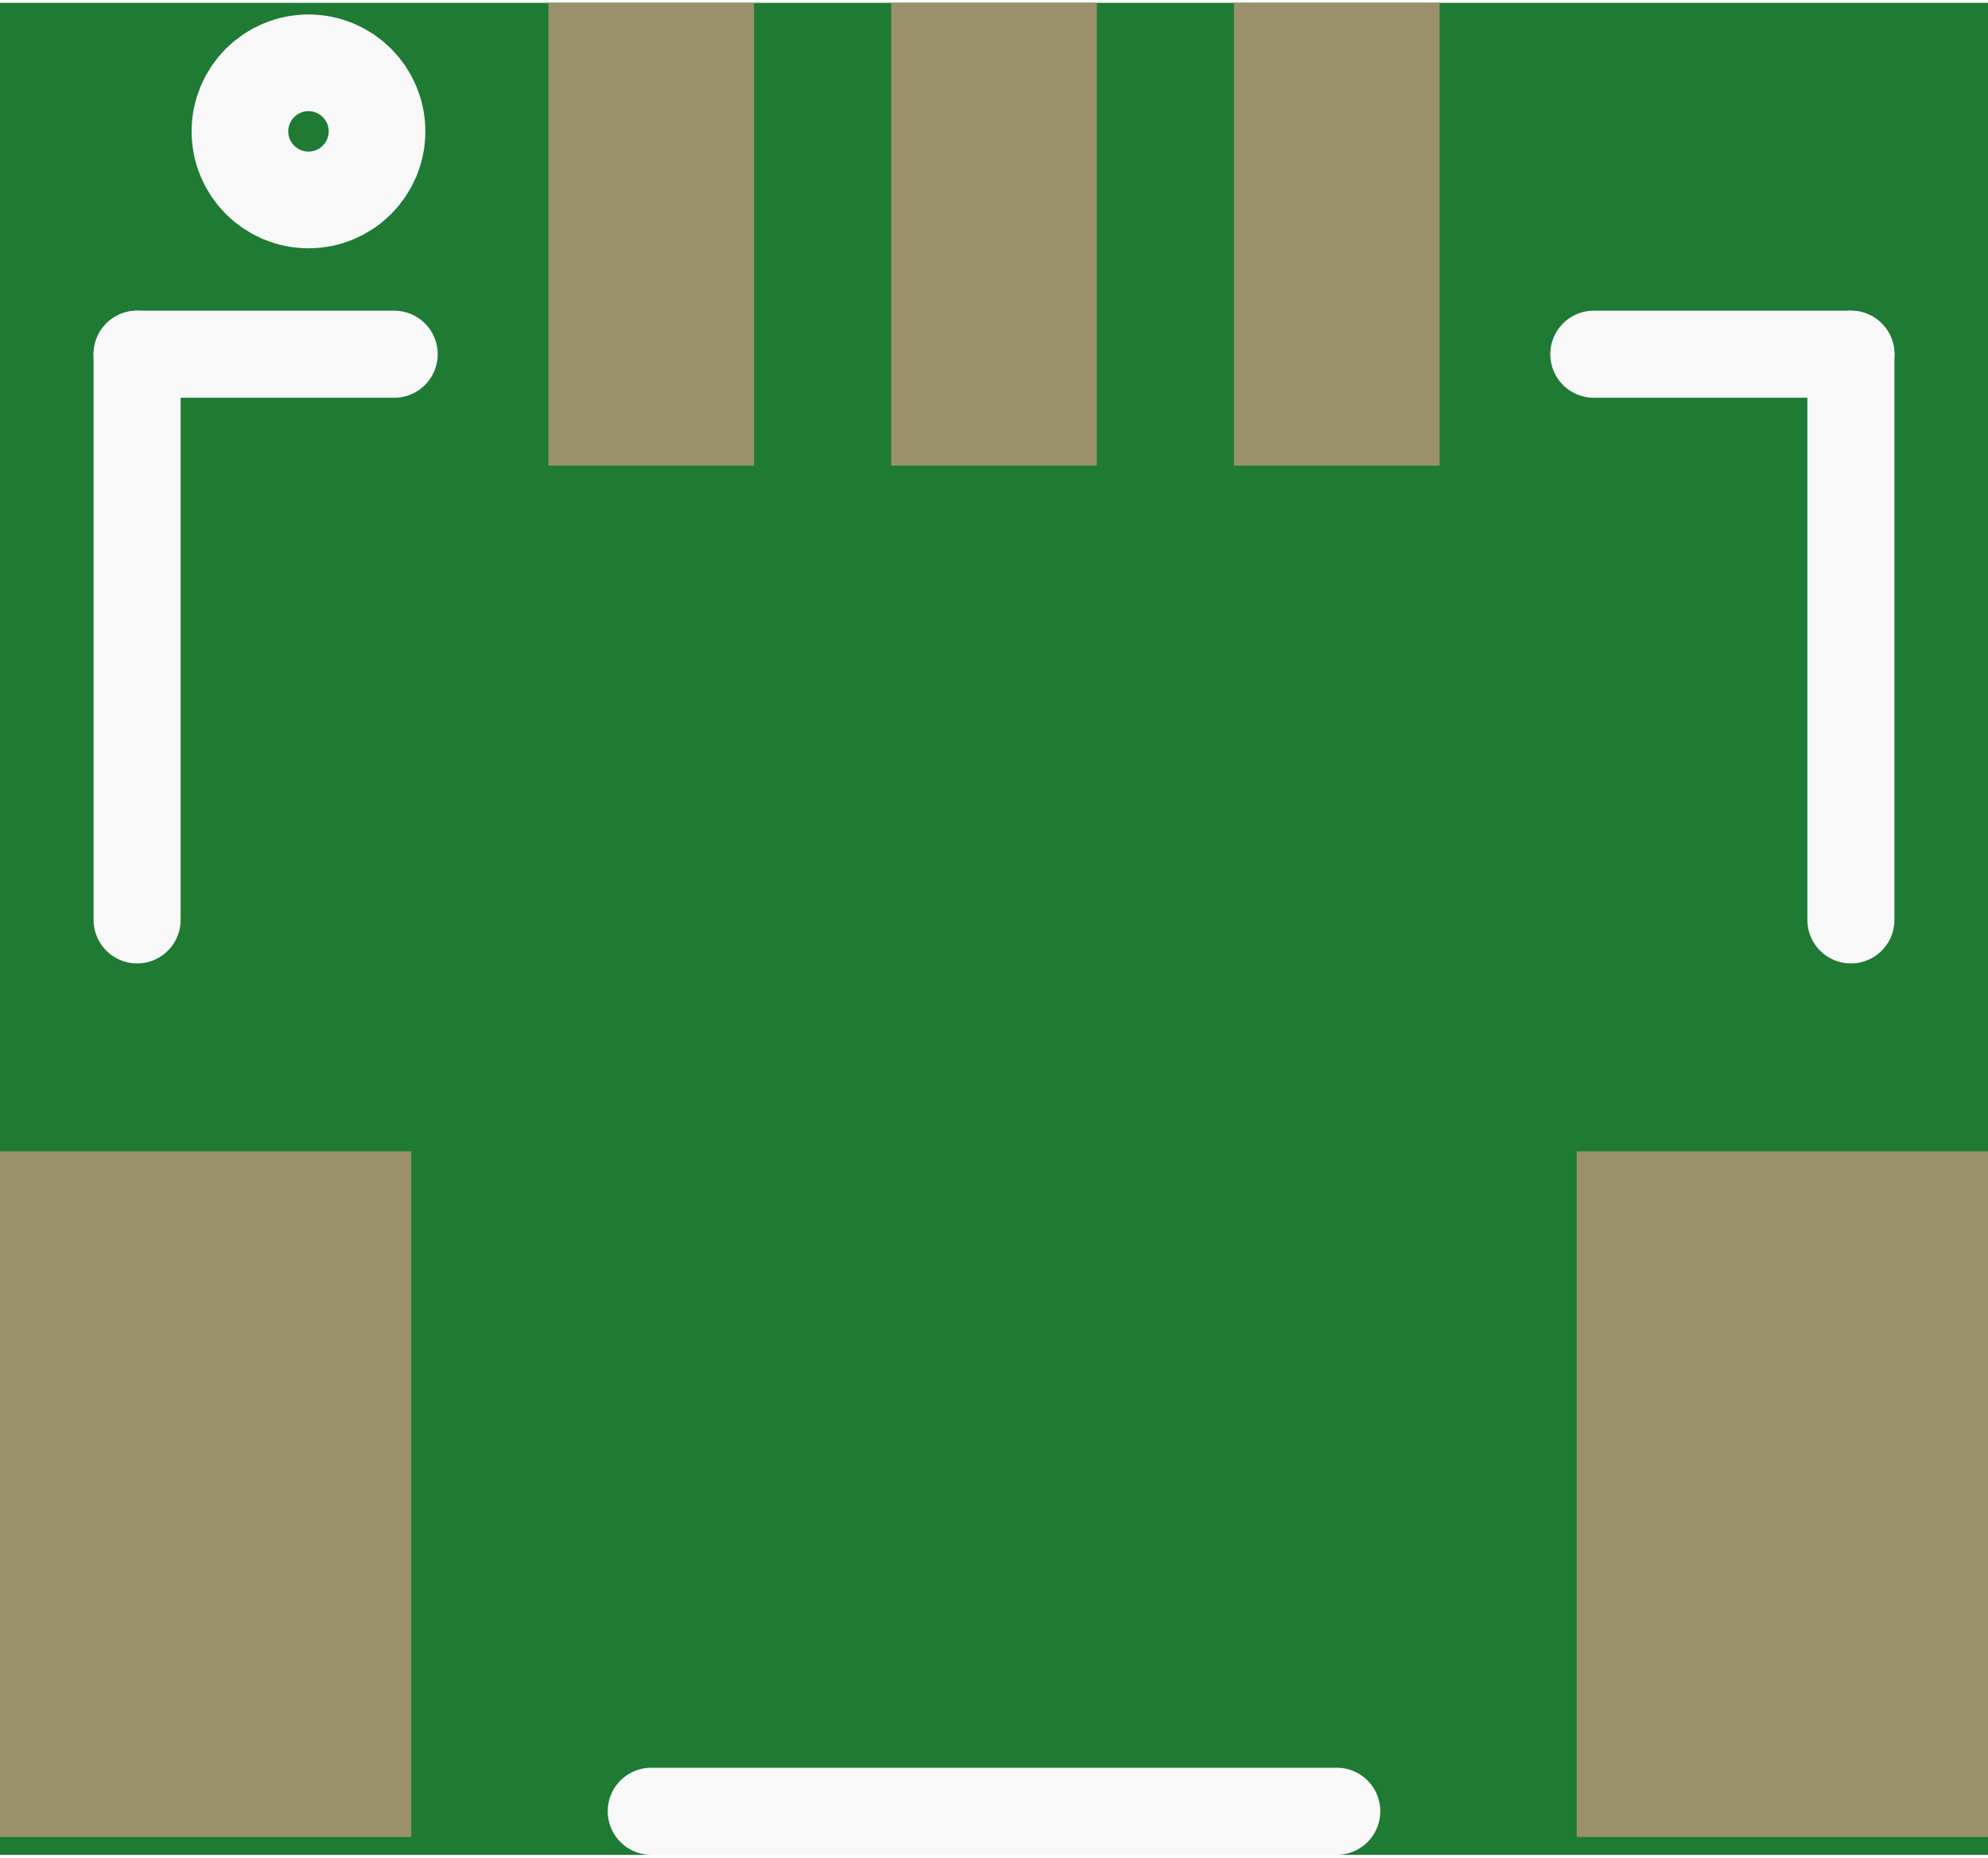
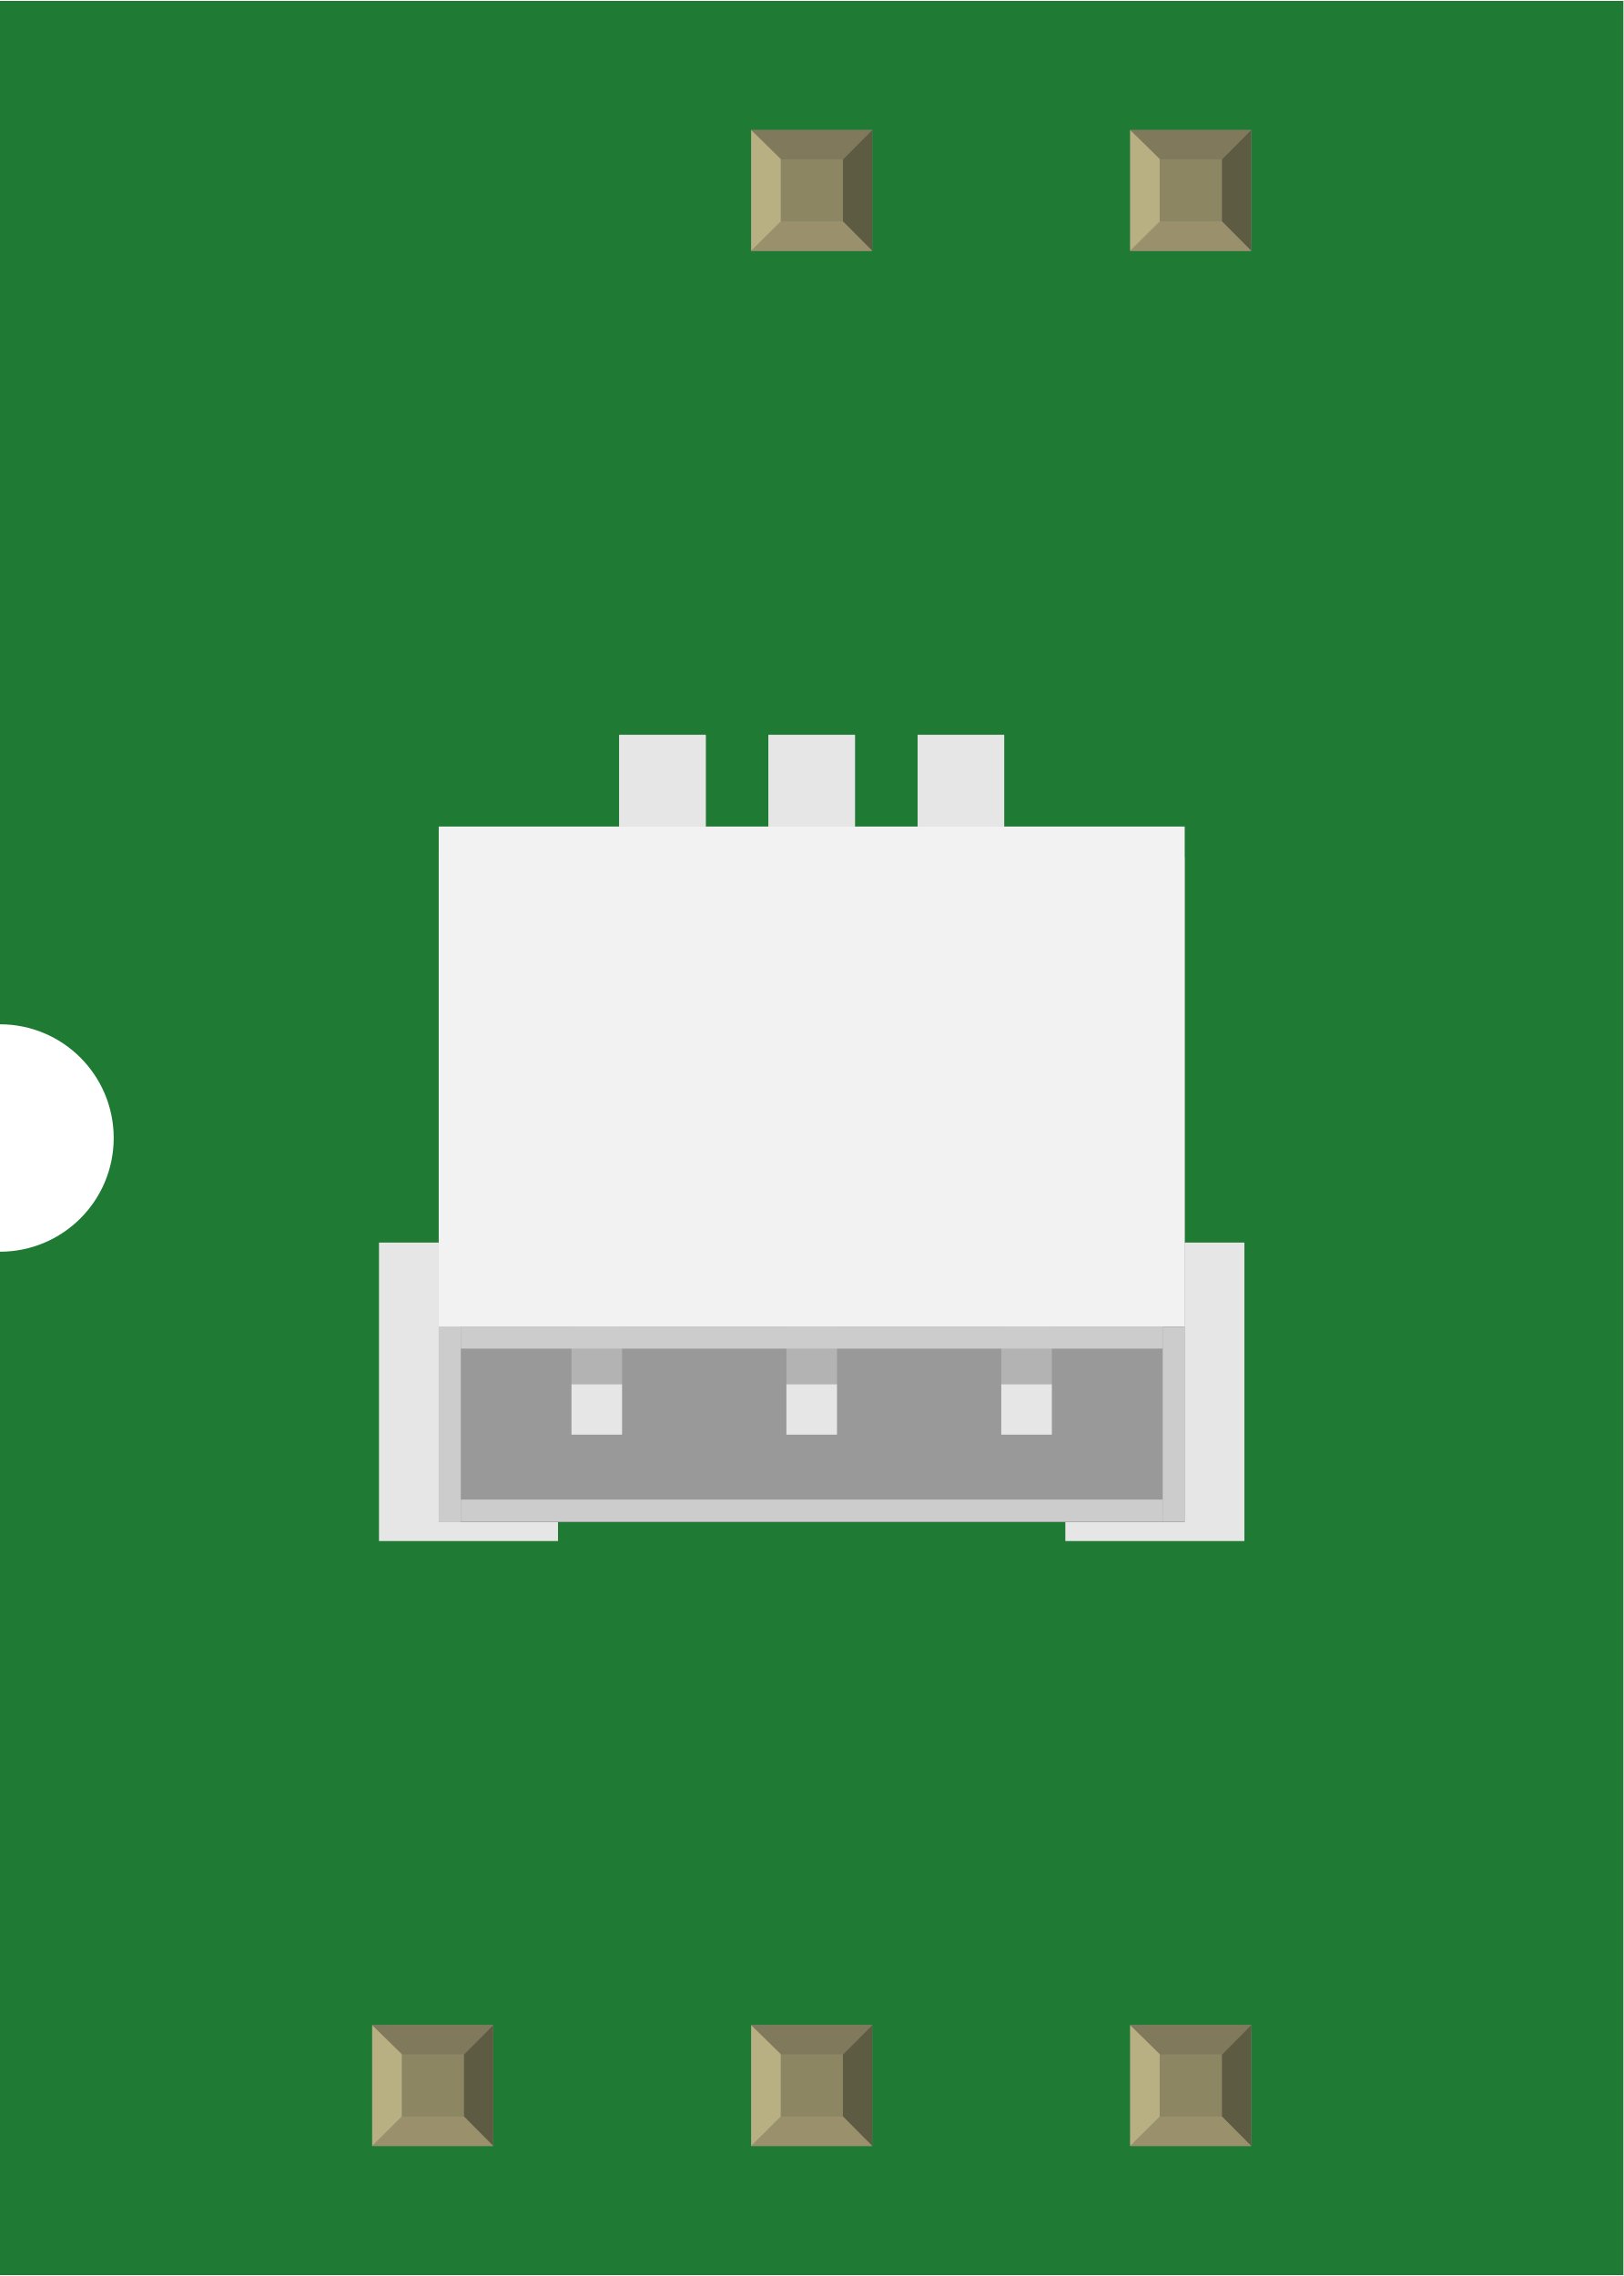
- <svg xmlns="http://www.w3.org/2000/svg" version="1.2" baseProfile="tiny" x="0in" y="0in" width="0.228in" height="0.213in" viewBox="0 0 5.8 5.402">
+ <svg xmlns="http://www.w3.org/2000/svg" width="0.428in" x="0in" version="1.2" y="0in" height="0.6in" viewBox="0 0 428.347 600" baseProfile="tiny">
  <g id="breadboard">
-     <path fill="#1F7A34" stroke="none" stroke-width="0" d="M0,0l5.8,0 0,5.402 -5.8,0 0,-5.402z " />
-     <rect id="connector3pin" connectorname="NC2" x="0" y="3.35" width="1.2" height="2" stroke="none" stroke-width="0" fill="#9A916C" stroke-linecap="round" />
-     <rect id="connector1pin" connectorname="NC1" x="4.6" y="3.35" width="1.2" height="2" stroke="none" stroke-width="0" fill="#9A916C" stroke-linecap="round" />
-     <rect id="connector0pin" connectorname="1" x="1.6" y="-2.22045e-16" width="0.6" height="1.35" stroke="none" stroke-width="0" fill="#9A916C" stroke-linecap="round" />
-     <rect id="connector2pin" connectorname="2" x="2.6" y="-2.22045e-16" width="0.6" height="1.35" stroke="none" stroke-width="0" fill="#9A916C" stroke-linecap="round" />
-     <rect id="connector4pin" connectorname="3" x="3.6" y="-2.22045e-16" width="0.6" height="1.35" stroke="none" stroke-width="0" fill="#9A916C" stroke-linecap="round" />
-     <line class="other" x1="1.9" y1="5.275" x2="3.9" y2="5.275" stroke="#f8f8f8" stroke-width="0.254" stroke-linecap="round" />
-     <line class="other" x1="0.4" y1="2.675" x2="0.4" y2="1.025" stroke="#f8f8f8" stroke-width="0.254" stroke-linecap="round" />
-     <line class="other" x1="4.65" y1="1.025" x2="5.4" y2="1.025" stroke="#f8f8f8" stroke-width="0.254" stroke-linecap="round" />
-     <line class="other" x1="5.4" y1="1.025" x2="5.4" y2="2.675" stroke="#f8f8f8" stroke-width="0.254" stroke-linecap="round" />
-     <line class="other" x1="0.4" y1="1.025" x2="1.15" y2="1.025" stroke="#f8f8f8" stroke-width="0.254" stroke-linecap="round" />
-     <circle class="other" cx="0.9" cy="0.375" r="0.141" stroke="#f8f8f8" stroke-width="0.4" fill="none" />
+     <g id="icon">
+       <path fill="#1F7A34" stroke="none" stroke-width="0" d="M0,0L0,270A30,30 0 0 1 0,330L0,600L428.347,600L428.347,0L0,0z" />
+       <g transform="translate(100,193.659)">
+         <rect width="47.236" x="0" y="133.931" fill="#E6E6E6" height="78.75" />
+         <rect width="47.25" x="181.097" y="133.931" fill="#E6E6E6" height="78.75" />
+         <rect width="196.833" x="15.764" y="32.264" fill="#999999" height="175.417" />
+         <rect width="5.819" x="15.764" y="156.097" fill="#CCCCCC" height="51.583" />
+         <rect width="5.806" x="206.792" y="156.236" fill="#CCCCCC" height="51.306" />
+         <rect width="185.194" x="21.597" y="201.736" fill="#CCCCCC" height="5.806" />
+         <g>
+           <rect width="13.347" x="50.792" y="171.264" fill="#E6E6E6" height="13.347" />
+           <rect width="13.347" x="107.5" y="171.264" fill="#E6E6E6" height="13.347" />
+           <rect width="13.347" x="164.194" y="171.264" fill="#E6E6E6" height="13.347" />
+         </g>
+         <g>
+           <rect width="13.347" x="50.792" y="124.889" fill="#B3B3B3" height="46.375" />
+           <rect width="13.347" x="107.5" y="124.889" fill="#B3B3B3" height="46.375" />
+           <rect width="13.347" x="164.194" y="124.889" fill="#B3B3B3" height="46.375" />
+         </g>
+         <rect width="196.833" x="15.764" y="24.167" fill="#F2F2F2" height="131.944" />
+         <rect width="185.194" x="21.597" y="156.097" fill="#CCCCCC" height="5.806" />
+         <rect width="22.819" x="63.389" fill="#E6E6E6" height="24.167" />
+         <rect width="22.819" x="102.764" fill="#E6E6E6" height="24.167" />
+         <rect width="22.819" x="142.139" fill="#E6E6E6" height="24.167" />
+         <rect width="22.819" x="63.389" fill="#E6E6E6" height="24.167" />
+         <rect width="22.819" x="102.764" fill="#E6E6E6" height="24.167" />
+         <rect width="22.819" x="142.139" fill="#E6E6E6" height="24.167" />
+       </g>
+     </g>
+     <g transform="translate(98.2085,534.05)">
+       <rect width="31.93" x="0" y="0" fill="#8D8C8C" height="31.9" id="connector0pin" />
+       <rect width="16.444" x="7.792" y="7.735" fill="#8C8663" height="16.415" />
+       <polygon fill="#B8AF82" points="0,31.9,7.792,24.137,7.792,6.972,0,0" />
+       <polygon fill="#80795B" points="24.208,7.763,7.903,7.763,0,0,31.93,0" />
+       <polygon fill="#5E5B43" points="24.208,24.137,24.208,7.763,31.93,0,31.93,31.9" />
+       <polygon fill="#9A916C" points="0,31.9,7.875,24.137,24.208,24.137,31.93,31.9" />
+     </g>
+     <g transform="translate(198.208,534.05)">
+       <rect width="31.93" x="0" y="0" fill="#8D8C8C" height="31.9" id="connector1pin" />
+       <rect width="16.444" x="7.792" y="7.735" fill="#8C8663" height="16.415" />
+       <polygon fill="#B8AF82" points="0,31.9,7.792,24.137,7.792,6.972,0,0" />
+       <polygon fill="#80795B" points="24.208,7.763,7.903,7.763,0,0,31.93,0" />
+       <polygon fill="#5E5B43" points="24.208,24.137,24.208,7.763,31.93,0,31.93,31.9" />
+       <polygon fill="#9A916C" points="0,31.9,7.875,24.137,24.208,24.137,31.93,31.9" />
+     </g>
+     <g transform="translate(198.208,34.05)">
+       <rect width="31.93" x="0" y="0" fill="#8D8C8C" height="31.9" id="connector4pin" />
+       <rect width="16.444" x="7.792" y="7.735" fill="#8C8663" height="16.415" />
+       <polygon fill="#B8AF82" points="0,31.9,7.792,24.137,7.792,6.972,0,0" />
+       <polygon fill="#80795B" points="24.208,7.763,7.903,7.763,0,0,31.93,0" />
+       <polygon fill="#5E5B43" points="24.208,24.137,24.208,7.763,31.93,0,31.93,31.9" />
+       <polygon fill="#9A916C" points="0,31.9,7.875,24.137,24.208,24.137,31.93,31.9" />
+     </g>
+     <g transform="translate(298.208,534.05)">
+       <rect width="31.93" x="0" y="0" fill="#8D8C8C" height="31.9" id="connector2pin" />
+       <rect width="16.444" x="7.792" y="7.735" fill="#8C8663" height="16.415" />
+       <polygon fill="#B8AF82" points="0,31.9,7.792,24.137,7.792,6.972,0,0" />
+       <polygon fill="#80795B" points="24.208,7.763,7.903,7.763,0,0,31.93,0" />
+       <polygon fill="#5E5B43" points="24.208,24.137,24.208,7.763,31.93,0,31.93,31.9" />
+       <polygon fill="#9A916C" points="0,31.9,7.875,24.137,24.208,24.137,31.93,31.9" />
+     </g>
+     <g transform="translate(298.208,34.05)">
+       <rect width="31.93" x="0" y="0" fill="#8D8C8C" height="31.9" id="connector3pin" />
+       <rect width="16.444" x="7.792" y="7.735" fill="#8C8663" height="16.415" />
+       <polygon fill="#B8AF82" points="0,31.9,7.792,24.137,7.792,6.972,0,0" />
+       <polygon fill="#80795B" points="24.208,7.763,7.903,7.763,0,0,31.93,0" />
+       <polygon fill="#5E5B43" points="24.208,24.137,24.208,7.763,31.93,0,31.93,31.9" />
+       <polygon fill="#9A916C" points="0,31.9,7.875,24.137,24.208,24.137,31.93,31.9" />
+     </g>
  </g>
</svg>
